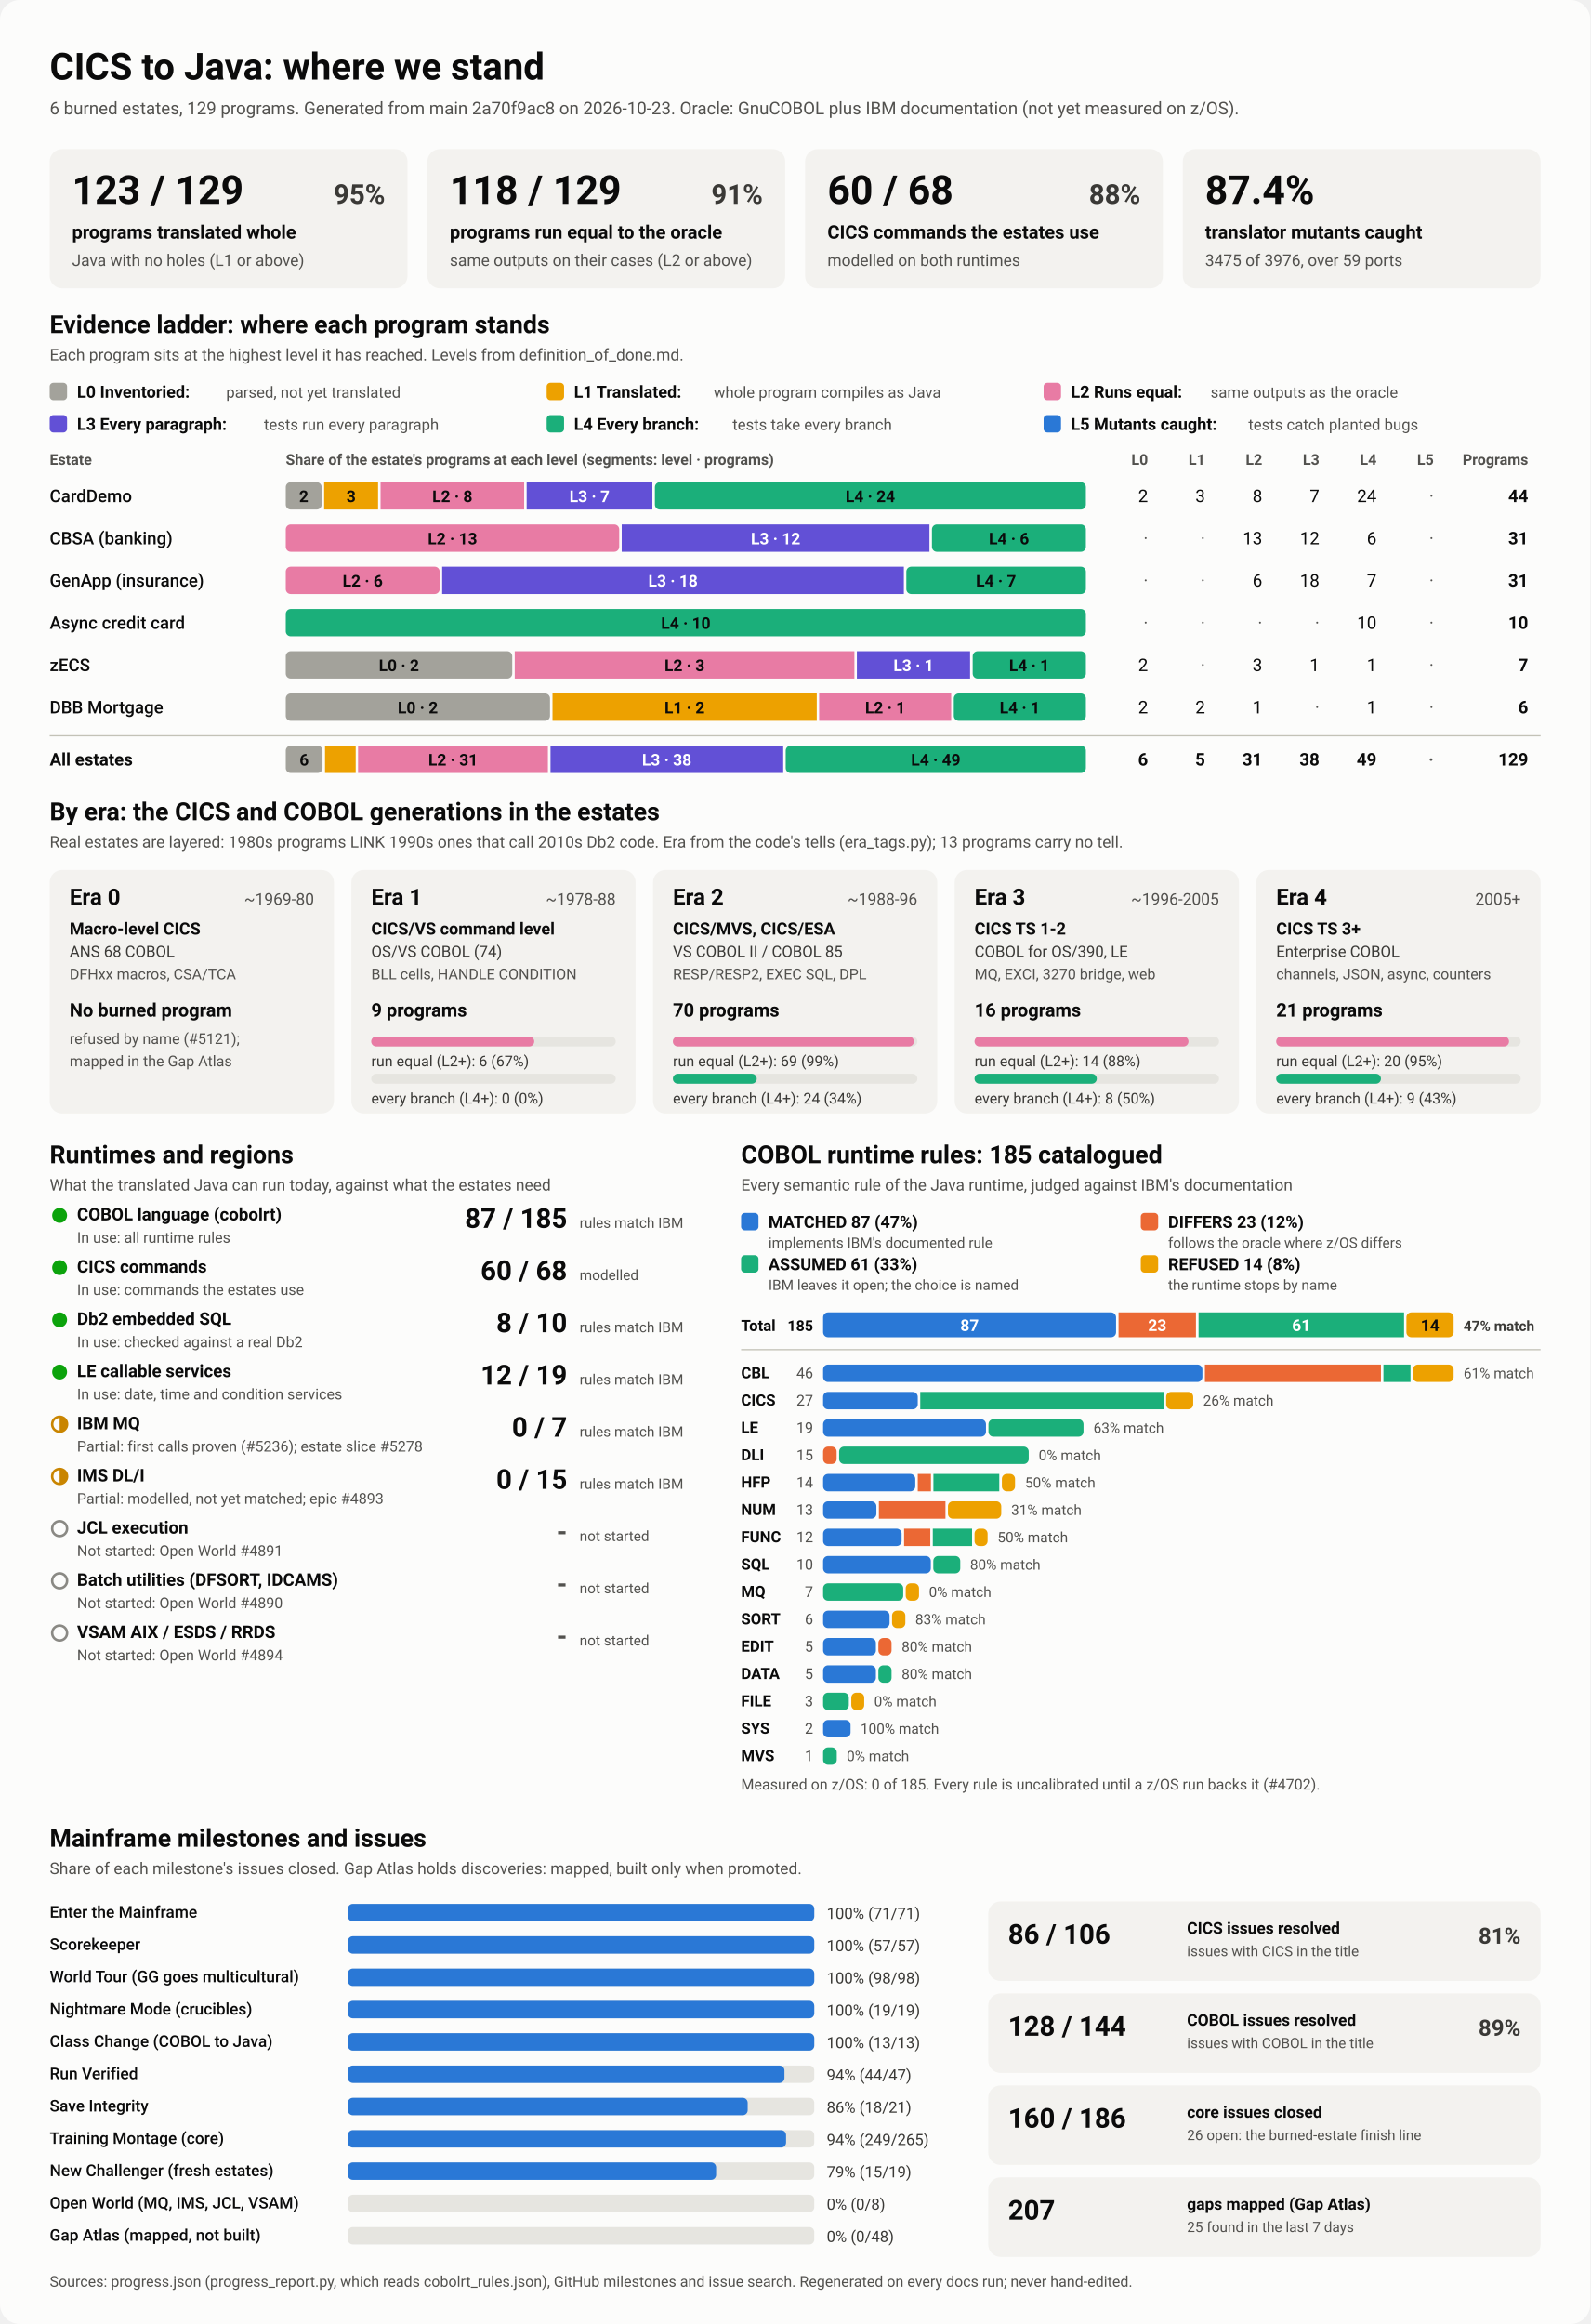
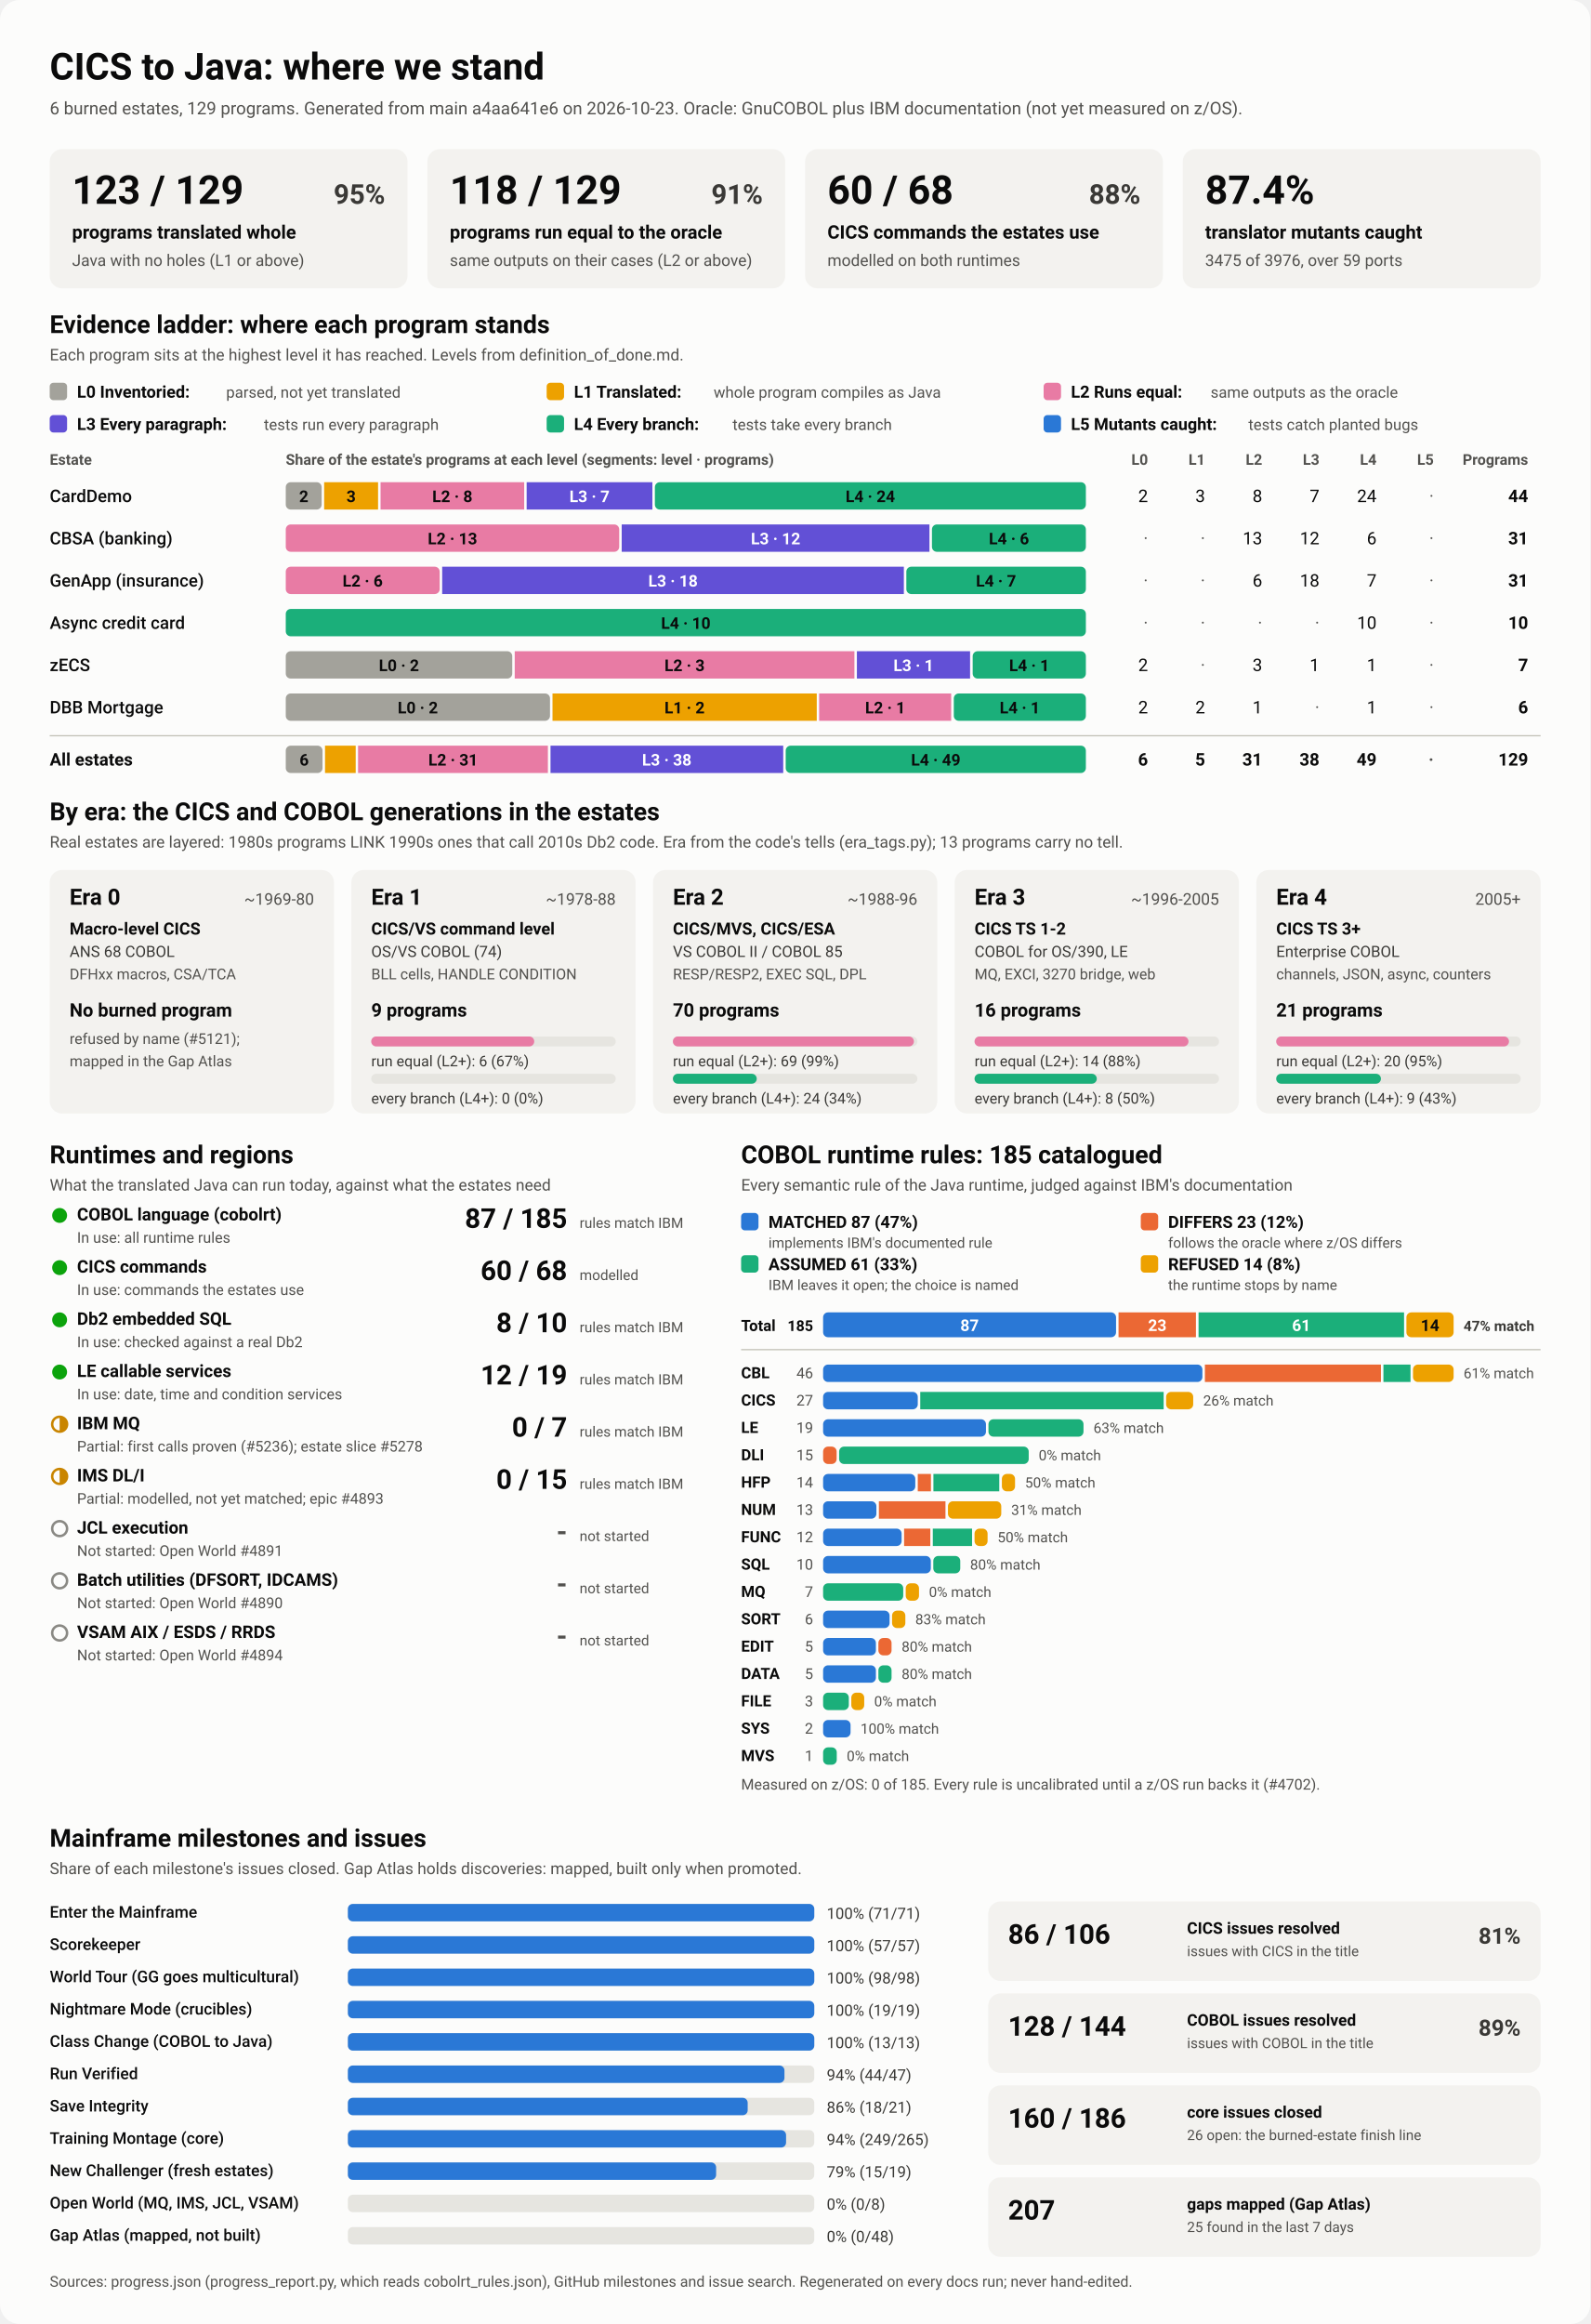
<svg xmlns="http://www.w3.org/2000/svg" viewBox="0 0 1280 1870" width="1280" height="1870" role="img" aria-labelledby="ttl">
  <style>
    svg { font-family: system-ui, -apple-system, 'Segoe UI', Roboto, Helvetica, Arial, sans-serif; }
    .bg { fill: #fcfcfb; }
    .card { fill: #f3f2ef; }
    .track { fill: #e6e5e0; }
    .rule { stroke: #c3c2b7; stroke-width: 1; }
    .t1 { fill: #0b0b0b; } .t2 { fill: #3a3936; } .t3 { fill: #52514e; }
    .on-dark { fill: #ffffff; } .on-light { fill: #0b0b0b; }
    .lv0 { fill: #a3a29b; } .lv1 { fill: #eda100; } .lv2 { fill: #e87ba4; } .lv3 { fill: #6250d6; } .lv4 { fill: #1baf7a; } .lv5 { fill: #2a78d6; } 
    .s0 { fill: #2a78d6; } .s1 { fill: #eb6834; } .s2 { fill: #1baf7a; } .s3 { fill: #eda100; } 
    .prog { fill: #2a78d6; }
    .st-good { fill: #0ca30c; } .st-warn { fill: none; stroke: #c98500; stroke-width: 2; }
    .st-warn-fill { fill: #c98500; } .st-none { fill: none; stroke: #8a8984; stroke-width: 2; }
    @media (prefers-color-scheme: dark) {
      .bg { fill: #1a1a19; } .card { fill: #242422; } .track { fill: #383835; } .rule { stroke: #52514e; }
      .t1 { fill: #f0efec; } .t2 { fill: #dddcd6; } .t3 { fill: #c3c2b7; }
      .on-light { fill: #0b0b0b; } .prog { fill: #3987e5; }
      .lv0 { fill: #6b6a64; } .lv1 { fill: #c98500; } .lv2 { fill: #d55181; } .lv3 { fill: #9085e9; } .lv4 { fill: #199e70; } .lv5 { fill: #3987e5; } 
      .s0 { fill: #3987e5; } .s1 { fill: #d95926; } .s2 { fill: #199e70; } .s3 { fill: #c98500; } 
    }
  </style>
  <rect class="bg" width="1280" height="1870" rx="16" />
  <text x="40.0" y="64.0" class="t1" font-size="30" font-weight="700" text-anchor="start">CICS to Java: where we stand</text>
-   <text x="40.0" y="92.0" class="t3" font-size="14" font-weight="400" text-anchor="start">6 burned estates, 129 programs. Generated from main 2a70f9ac8 on 2026-10-23. Oracle: GnuCOBOL plus IBM documentation (not yet measured on z/OS).</text>
+   <text x="40.0" y="92.0" class="t3" font-size="14" font-weight="400" text-anchor="start">6 burned estates, 129 programs. Generated from main a4aa641e6 on 2026-10-23. Oracle: GnuCOBOL plus IBM documentation (not yet measured on z/OS).</text>
  <rect x="40.0" y="120.0" width="288.0" height="112.0" rx="10" class="card" />
  <text x="58.0" y="164.0" class="t1" font-size="32" font-weight="700" text-anchor="start">123 / 129</text>
  <text x="310.0" y="164.0" class="t2" font-size="22" font-weight="600" text-anchor="end">95%</text>
  <text x="58.0" y="192.0" class="t1" font-size="15" font-weight="600" text-anchor="start">programs translated whole</text>
  <text x="58.0" y="214.0" class="t3" font-size="13" font-weight="400" text-anchor="start">Java with no holes (L1 or above)</text>
  <rect x="344.0" y="120.0" width="288.0" height="112.0" rx="10" class="card" />
  <text x="362.0" y="164.0" class="t1" font-size="32" font-weight="700" text-anchor="start">118 / 129</text>
  <text x="614.0" y="164.0" class="t2" font-size="22" font-weight="600" text-anchor="end">91%</text>
  <text x="362.0" y="192.0" class="t1" font-size="15" font-weight="600" text-anchor="start">programs run equal to the oracle</text>
  <text x="362.0" y="214.0" class="t3" font-size="13" font-weight="400" text-anchor="start">same outputs on their cases (L2 or above)</text>
  <rect x="648.0" y="120.0" width="288.0" height="112.0" rx="10" class="card" />
  <text x="666.0" y="164.0" class="t1" font-size="32" font-weight="700" text-anchor="start">60 / 68</text>
  <text x="918.0" y="164.0" class="t2" font-size="22" font-weight="600" text-anchor="end">88%</text>
  <text x="666.0" y="192.0" class="t1" font-size="15" font-weight="600" text-anchor="start">CICS commands the estates use</text>
  <text x="666.0" y="214.0" class="t3" font-size="13" font-weight="400" text-anchor="start">modelled on both runtimes</text>
  <rect x="952.0" y="120.0" width="288.0" height="112.0" rx="10" class="card" />
  <text x="970.0" y="164.0" class="t1" font-size="32" font-weight="700" text-anchor="start">87.4%</text>
  <text x="970.0" y="192.0" class="t1" font-size="15" font-weight="600" text-anchor="start">translator mutants caught</text>
  <text x="970.0" y="214.0" class="t3" font-size="13" font-weight="400" text-anchor="start">3475 of 3976, over 59 ports</text>
  <text x="40.0" y="268.0" class="t1" font-size="20" font-weight="700" text-anchor="start">Evidence ladder: where each program stands</text>
  <text x="40.0" y="290.0" class="t3" font-size="13" font-weight="400" text-anchor="start">Each program sits at the highest level it has reached. Levels from definition_of_done.md.</text>
  <rect x="40.0" y="308.0" width="14.0" height="14.0" rx="3" class="lv0" />
  <text x="62.0" y="320.0" class="t1" font-size="13.5" font-weight="600" text-anchor="start">L0 Inventoried:</text>
  <text x="182.0" y="320.0" class="t3" font-size="12.5" font-weight="400" text-anchor="start">parsed, not yet translated</text>
  <rect x="440.0" y="308.0" width="14.0" height="14.0" rx="3" class="lv1" />
  <text x="462.0" y="320.0" class="t1" font-size="13.5" font-weight="600" text-anchor="start">L1 Translated:</text>
  <text x="574.4" y="320.0" class="t3" font-size="12.5" font-weight="400" text-anchor="start">whole program compiles as Java</text>
  <rect x="840.0" y="308.0" width="14.0" height="14.0" rx="3" class="lv2" />
  <text x="862.0" y="320.0" class="t1" font-size="13.5" font-weight="600" text-anchor="start">L2 Runs equal:</text>
  <text x="974.4" y="320.0" class="t3" font-size="12.5" font-weight="400" text-anchor="start">same outputs as the oracle</text>
  <rect x="40.0" y="334.0" width="14.0" height="14.0" rx="3" class="lv3" />
  <text x="62.0" y="346.0" class="t1" font-size="13.5" font-weight="600" text-anchor="start">L3 Every paragraph:</text>
  <text x="212.4" y="346.0" class="t3" font-size="12.5" font-weight="400" text-anchor="start">tests run every paragraph</text>
  <rect x="440.0" y="334.0" width="14.0" height="14.0" rx="3" class="lv4" />
  <text x="462.0" y="346.0" class="t1" font-size="13.5" font-weight="600" text-anchor="start">L4 Every branch:</text>
  <text x="589.6" y="346.0" class="t3" font-size="12.5" font-weight="400" text-anchor="start">tests take every branch</text>
  <rect x="840.0" y="334.0" width="14.0" height="14.0" rx="3" class="lv5" />
  <text x="862.0" y="346.0" class="t1" font-size="13.5" font-weight="600" text-anchor="start">L5 Mutants caught:</text>
  <text x="1004.8" y="346.0" class="t3" font-size="12.5" font-weight="400" text-anchor="start">tests catch planted bugs</text>
  <text x="40.0" y="374.0" class="t3" font-size="12" font-weight="600" text-anchor="start">Estate</text>
  <text x="230.0" y="374.0" class="t3" font-size="12" font-weight="600" text-anchor="start">Share of the estate's programs at each level (segments: level · programs)</text>
  <text x="924.0" y="374.0" class="t3" font-size="12" font-weight="600" text-anchor="end">L0</text>
  <text x="970.0" y="374.0" class="t3" font-size="12" font-weight="600" text-anchor="end">L1</text>
  <text x="1016.0" y="374.0" class="t3" font-size="12" font-weight="600" text-anchor="end">L2</text>
  <text x="1062.0" y="374.0" class="t3" font-size="12" font-weight="600" text-anchor="end">L3</text>
  <text x="1108.0" y="374.0" class="t3" font-size="12" font-weight="600" text-anchor="end">L4</text>
  <text x="1154.0" y="374.0" class="t3" font-size="12" font-weight="600" text-anchor="end">L5</text>
  <text x="1230.0" y="374.0" class="t3" font-size="12" font-weight="600" text-anchor="end">Programs</text>
  <text x="40.0" y="404.0" class="t1" font-size="14" font-weight="500" text-anchor="start">CardDemo</text>
  <rect x="230.0" y="388.0" width="28.9" height="22.0" rx="4" class="lv0" />
  <text x="244.5" y="404.0" class="on-light" font-size="13" font-weight="600" text-anchor="middle">2</text>
  <rect x="260.9" y="388.0" width="43.4" height="22.0" rx="0" class="lv1" />
  <text x="282.6" y="404.0" class="on-light" font-size="13" font-weight="600" text-anchor="middle">3</text>
  <rect x="306.3" y="388.0" width="115.6" height="22.0" rx="0" class="lv2" />
  <text x="364.1" y="404.0" class="on-light" font-size="13" font-weight="600" text-anchor="middle">L2 · 8</text>
  <rect x="423.9" y="388.0" width="101.2" height="22.0" rx="0" class="lv3" />
  <text x="474.5" y="404.0" class="on-dark" font-size="13" font-weight="600" text-anchor="middle">L3 · 7</text>
  <rect x="527.1" y="388.0" width="346.9" height="22.0" rx="4" class="lv4" />
  <text x="700.5" y="404.0" class="on-light" font-size="13" font-weight="600" text-anchor="middle">L4 · 24</text>
  <text x="924.0" y="404.0" class="t1" font-size="14" font-weight="400" text-anchor="end">2</text>
  <text x="970.0" y="404.0" class="t1" font-size="14" font-weight="400" text-anchor="end">3</text>
  <text x="1016.0" y="404.0" class="t1" font-size="14" font-weight="400" text-anchor="end">8</text>
  <text x="1062.0" y="404.0" class="t1" font-size="14" font-weight="400" text-anchor="end">7</text>
  <text x="1108.0" y="404.0" class="t1" font-size="14" font-weight="400" text-anchor="end">24</text>
  <text x="1154.0" y="404.0" class="t3" font-size="14" font-weight="400" text-anchor="end">·</text>
  <text x="1230.0" y="404.0" class="t1" font-size="14" font-weight="700" text-anchor="end">44</text>
  <text x="40.0" y="438.0" class="t1" font-size="14" font-weight="500" text-anchor="start">CBSA (banking)</text>
  <rect x="230.0" y="422.0" width="268.4" height="22.0" rx="4" class="lv2" />
  <text x="364.2" y="438.0" class="on-light" font-size="13" font-weight="600" text-anchor="middle">L2 · 13</text>
  <rect x="500.4" y="422.0" width="247.7" height="22.0" rx="0" class="lv3" />
  <text x="624.3" y="438.0" class="on-dark" font-size="13" font-weight="600" text-anchor="middle">L3 · 12</text>
  <rect x="750.1" y="422.0" width="123.9" height="22.0" rx="4" class="lv4" />
  <text x="812.1" y="438.0" class="on-light" font-size="13" font-weight="600" text-anchor="middle">L4 · 6</text>
  <text x="924.0" y="438.0" class="t3" font-size="14" font-weight="400" text-anchor="end">·</text>
  <text x="970.0" y="438.0" class="t3" font-size="14" font-weight="400" text-anchor="end">·</text>
  <text x="1016.0" y="438.0" class="t1" font-size="14" font-weight="400" text-anchor="end">13</text>
  <text x="1062.0" y="438.0" class="t1" font-size="14" font-weight="400" text-anchor="end">12</text>
  <text x="1108.0" y="438.0" class="t1" font-size="14" font-weight="400" text-anchor="end">6</text>
  <text x="1154.0" y="438.0" class="t3" font-size="14" font-weight="400" text-anchor="end">·</text>
  <text x="1230.0" y="438.0" class="t1" font-size="14" font-weight="700" text-anchor="end">31</text>
  <text x="40.0" y="472.0" class="t1" font-size="14" font-weight="500" text-anchor="start">GenApp (insurance)</text>
  <rect x="230.0" y="456.0" width="123.9" height="22.0" rx="4" class="lv2" />
  <text x="291.9" y="472.0" class="on-light" font-size="13" font-weight="600" text-anchor="middle">L2 · 6</text>
  <rect x="355.9" y="456.0" width="371.6" height="22.0" rx="0" class="lv3" />
  <text x="541.7" y="472.0" class="on-dark" font-size="13" font-weight="600" text-anchor="middle">L3 · 18</text>
  <rect x="729.5" y="456.0" width="144.5" height="22.0" rx="4" class="lv4" />
  <text x="801.7" y="472.0" class="on-light" font-size="13" font-weight="600" text-anchor="middle">L4 · 7</text>
  <text x="924.0" y="472.0" class="t3" font-size="14" font-weight="400" text-anchor="end">·</text>
  <text x="970.0" y="472.0" class="t3" font-size="14" font-weight="400" text-anchor="end">·</text>
  <text x="1016.0" y="472.0" class="t1" font-size="14" font-weight="400" text-anchor="end">6</text>
  <text x="1062.0" y="472.0" class="t1" font-size="14" font-weight="400" text-anchor="end">18</text>
  <text x="1108.0" y="472.0" class="t1" font-size="14" font-weight="400" text-anchor="end">7</text>
  <text x="1154.0" y="472.0" class="t3" font-size="14" font-weight="400" text-anchor="end">·</text>
  <text x="1230.0" y="472.0" class="t1" font-size="14" font-weight="700" text-anchor="end">31</text>
  <text x="40.0" y="506.0" class="t1" font-size="14" font-weight="500" text-anchor="start">Async credit card</text>
  <rect x="230.0" y="490.0" width="644.0" height="22.0" rx="4" class="lv4" />
  <text x="552.0" y="506.0" class="on-light" font-size="13" font-weight="600" text-anchor="middle">L4 · 10</text>
  <text x="924.0" y="506.0" class="t3" font-size="14" font-weight="400" text-anchor="end">·</text>
  <text x="970.0" y="506.0" class="t3" font-size="14" font-weight="400" text-anchor="end">·</text>
  <text x="1016.0" y="506.0" class="t3" font-size="14" font-weight="400" text-anchor="end">·</text>
  <text x="1062.0" y="506.0" class="t3" font-size="14" font-weight="400" text-anchor="end">·</text>
  <text x="1108.0" y="506.0" class="t1" font-size="14" font-weight="400" text-anchor="end">10</text>
  <text x="1154.0" y="506.0" class="t3" font-size="14" font-weight="400" text-anchor="end">·</text>
  <text x="1230.0" y="506.0" class="t1" font-size="14" font-weight="700" text-anchor="end">10</text>
  <text x="40.0" y="540.0" class="t1" font-size="14" font-weight="500" text-anchor="start">zECS</text>
  <rect x="230.0" y="524.0" width="182.3" height="22.0" rx="4" class="lv0" />
  <text x="321.1" y="540.0" class="on-light" font-size="13" font-weight="600" text-anchor="middle">L0 · 2</text>
  <rect x="414.3" y="524.0" width="273.4" height="22.0" rx="0" class="lv2" />
  <text x="551.0" y="540.0" class="on-light" font-size="13" font-weight="600" text-anchor="middle">L2 · 3</text>
  <rect x="689.7" y="524.0" width="91.1" height="22.0" rx="0" class="lv3" />
  <text x="735.3" y="540.0" class="on-dark" font-size="13" font-weight="600" text-anchor="middle">L3 · 1</text>
  <rect x="782.9" y="524.0" width="91.1" height="22.0" rx="4" class="lv4" />
  <text x="828.4" y="540.0" class="on-light" font-size="13" font-weight="600" text-anchor="middle">L4 · 1</text>
  <text x="924.0" y="540.0" class="t1" font-size="14" font-weight="400" text-anchor="end">2</text>
  <text x="970.0" y="540.0" class="t3" font-size="14" font-weight="400" text-anchor="end">·</text>
  <text x="1016.0" y="540.0" class="t1" font-size="14" font-weight="400" text-anchor="end">3</text>
  <text x="1062.0" y="540.0" class="t1" font-size="14" font-weight="400" text-anchor="end">1</text>
  <text x="1108.0" y="540.0" class="t1" font-size="14" font-weight="400" text-anchor="end">1</text>
  <text x="1154.0" y="540.0" class="t3" font-size="14" font-weight="400" text-anchor="end">·</text>
  <text x="1230.0" y="540.0" class="t1" font-size="14" font-weight="700" text-anchor="end">7</text>
  <text x="40.0" y="574.0" class="t1" font-size="14" font-weight="500" text-anchor="start">DBB Mortgage</text>
  <rect x="230.0" y="558.0" width="212.7" height="22.0" rx="4" class="lv0" />
  <text x="336.3" y="574.0" class="on-light" font-size="13" font-weight="600" text-anchor="middle">L0 · 2</text>
  <rect x="444.7" y="558.0" width="212.7" height="22.0" rx="0" class="lv1" />
  <text x="551.0" y="574.0" class="on-light" font-size="13" font-weight="600" text-anchor="middle">L1 · 2</text>
  <rect x="659.3" y="558.0" width="106.3" height="22.0" rx="0" class="lv2" />
  <text x="712.5" y="574.0" class="on-light" font-size="13" font-weight="600" text-anchor="middle">L2 · 1</text>
  <rect x="767.7" y="558.0" width="106.3" height="22.0" rx="4" class="lv4" />
  <text x="820.8" y="574.0" class="on-light" font-size="13" font-weight="600" text-anchor="middle">L4 · 1</text>
  <text x="924.0" y="574.0" class="t1" font-size="14" font-weight="400" text-anchor="end">2</text>
  <text x="970.0" y="574.0" class="t1" font-size="14" font-weight="400" text-anchor="end">2</text>
  <text x="1016.0" y="574.0" class="t1" font-size="14" font-weight="400" text-anchor="end">1</text>
  <text x="1062.0" y="574.0" class="t3" font-size="14" font-weight="400" text-anchor="end">·</text>
  <text x="1108.0" y="574.0" class="t1" font-size="14" font-weight="400" text-anchor="end">1</text>
  <text x="1154.0" y="574.0" class="t3" font-size="14" font-weight="400" text-anchor="end">·</text>
  <text x="1230.0" y="574.0" class="t1" font-size="14" font-weight="700" text-anchor="end">6</text>
  <line x1="40" x2="1240" y1="592" y2="592" class="rule" />
  <text x="40.0" y="616.0" class="t1" font-size="14" font-weight="700" text-anchor="start">All estates</text>
  <rect x="230.0" y="600.0" width="29.6" height="22.0" rx="4" class="lv0" />
  <text x="244.8" y="616.0" class="on-light" font-size="13" font-weight="600" text-anchor="middle">6</text>
  <rect x="261.6" y="600.0" width="24.7" height="22.0" rx="0" class="lv1" />
  <rect x="288.2" y="600.0" width="152.8" height="22.0" rx="0" class="lv2" />
  <text x="364.7" y="616.0" class="on-light" font-size="13" font-weight="600" text-anchor="middle">L2 · 31</text>
  <rect x="443.1" y="600.0" width="187.3" height="22.0" rx="0" class="lv3" />
  <text x="536.7" y="616.0" class="on-dark" font-size="13" font-weight="600" text-anchor="middle">L3 · 38</text>
  <rect x="632.4" y="600.0" width="241.6" height="22.0" rx="4" class="lv4" />
  <text x="753.2" y="616.0" class="on-light" font-size="13" font-weight="600" text-anchor="middle">L4 · 49</text>
  <text x="924.0" y="616.0" class="t1" font-size="14" font-weight="700" text-anchor="end">6</text>
  <text x="970.0" y="616.0" class="t1" font-size="14" font-weight="700" text-anchor="end">5</text>
  <text x="1016.0" y="616.0" class="t1" font-size="14" font-weight="700" text-anchor="end">31</text>
  <text x="1062.0" y="616.0" class="t1" font-size="14" font-weight="700" text-anchor="end">38</text>
  <text x="1108.0" y="616.0" class="t1" font-size="14" font-weight="700" text-anchor="end">49</text>
  <text x="1154.0" y="616.0" class="t3" font-size="14" font-weight="700" text-anchor="end">·</text>
  <text x="1230.0" y="616.0" class="t1" font-size="14" font-weight="700" text-anchor="end">129</text>
  <text x="40.0" y="660.0" class="t1" font-size="20" font-weight="700" text-anchor="start">By era: the CICS and COBOL generations in the estates</text>
  <text x="40.0" y="682.0" class="t3" font-size="13" font-weight="400" text-anchor="start">Real estates are layered: 1980s programs LINK 1990s ones that call 2010s Db2 code. Era from the code's tells (era_tags.py); 13 programs carry no tell.</text>
  <rect x="40.0" y="700.0" width="228.8" height="196.0" rx="10" class="card" />
  <text x="56.0" y="728.0" class="t1" font-size="18" font-weight="700" text-anchor="start">Era 0</text>
  <text x="252.8" y="728.0" class="t3" font-size="13" font-weight="400" text-anchor="end">~1969-80</text>
  <text x="56.0" y="752.0" class="t1" font-size="13.5" font-weight="600" text-anchor="start">Macro-level CICS</text>
  <text x="56.0" y="770.0" class="t2" font-size="12.5" font-weight="400" text-anchor="start">ANS 68 COBOL</text>
  <text x="56.0" y="788.0" class="t3" font-size="12" font-weight="400" text-anchor="start">DFHxx macros, CSA/TCA</text>
  <text x="56.0" y="818.0" class="t1" font-size="15" font-weight="700" text-anchor="start">No burned program</text>
  <text x="56.0" y="840.0" class="t3" font-size="12" font-weight="400" text-anchor="start">refused by name (#5121);</text>
  <text x="56.0" y="858.0" class="t3" font-size="12" font-weight="400" text-anchor="start">mapped in the Gap Atlas</text>
  <rect x="282.8" y="700.0" width="228.8" height="196.0" rx="10" class="card" />
  <text x="298.8" y="728.0" class="t1" font-size="18" font-weight="700" text-anchor="start">Era 1</text>
  <text x="495.6" y="728.0" class="t3" font-size="13" font-weight="400" text-anchor="end">~1978-88</text>
  <text x="298.8" y="752.0" class="t1" font-size="13.5" font-weight="600" text-anchor="start">CICS/VS command level</text>
  <text x="298.8" y="770.0" class="t2" font-size="12.5" font-weight="400" text-anchor="start">OS/VS COBOL (74)</text>
  <text x="298.8" y="788.0" class="t3" font-size="12" font-weight="400" text-anchor="start">BLL cells, HANDLE CONDITION</text>
  <text x="298.8" y="818.0" class="t1" font-size="15" font-weight="700" text-anchor="start">9 programs</text>
  <rect x="298.8" y="834.0" width="196.8" height="8.0" rx="4" class="track" />
  <rect x="298.8" y="834.0" width="131.2" height="8.0" rx="4" class="lv2" />
  <text x="298.8" y="858.0" class="t2" font-size="12" font-weight="400" text-anchor="start">run equal (L2+): 6 (67%)</text>
  <rect x="298.8" y="864.0" width="196.8" height="8.0" rx="4" class="track" />
  <text x="298.8" y="888.0" class="t2" font-size="12" font-weight="400" text-anchor="start">every branch (L4+): 0 (0%)</text>
  <rect x="525.6" y="700.0" width="228.8" height="196.0" rx="10" class="card" />
  <text x="541.6" y="728.0" class="t1" font-size="18" font-weight="700" text-anchor="start">Era 2</text>
  <text x="738.4" y="728.0" class="t3" font-size="13" font-weight="400" text-anchor="end">~1988-96</text>
  <text x="541.6" y="752.0" class="t1" font-size="13.5" font-weight="600" text-anchor="start">CICS/MVS, CICS/ESA</text>
  <text x="541.6" y="770.0" class="t2" font-size="12.5" font-weight="400" text-anchor="start">VS COBOL II / COBOL 85</text>
  <text x="541.6" y="788.0" class="t3" font-size="12" font-weight="400" text-anchor="start">RESP/RESP2, EXEC SQL, DPL</text>
  <text x="541.6" y="818.0" class="t1" font-size="15" font-weight="700" text-anchor="start">70 programs</text>
  <rect x="541.6" y="834.0" width="196.8" height="8.0" rx="4" class="track" />
  <rect x="541.6" y="834.0" width="194.0" height="8.0" rx="4" class="lv2" />
  <text x="541.6" y="858.0" class="t2" font-size="12" font-weight="400" text-anchor="start">run equal (L2+): 69 (99%)</text>
  <rect x="541.6" y="864.0" width="196.8" height="8.0" rx="4" class="track" />
  <rect x="541.6" y="864.0" width="67.5" height="8.0" rx="4" class="lv4" />
  <text x="541.6" y="888.0" class="t2" font-size="12" font-weight="400" text-anchor="start">every branch (L4+): 24 (34%)</text>
  <rect x="768.4" y="700.0" width="228.8" height="196.0" rx="10" class="card" />
  <text x="784.4" y="728.0" class="t1" font-size="18" font-weight="700" text-anchor="start">Era 3</text>
  <text x="981.2" y="728.0" class="t3" font-size="13" font-weight="400" text-anchor="end">~1996-2005</text>
  <text x="784.4" y="752.0" class="t1" font-size="13.5" font-weight="600" text-anchor="start">CICS TS 1-2</text>
  <text x="784.4" y="770.0" class="t2" font-size="12.5" font-weight="400" text-anchor="start">COBOL for OS/390, LE</text>
  <text x="784.4" y="788.0" class="t3" font-size="12" font-weight="400" text-anchor="start">MQ, EXCI, 3270 bridge, web</text>
  <text x="784.4" y="818.0" class="t1" font-size="15" font-weight="700" text-anchor="start">16 programs</text>
  <rect x="784.4" y="834.0" width="196.8" height="8.0" rx="4" class="track" />
  <rect x="784.4" y="834.0" width="172.2" height="8.0" rx="4" class="lv2" />
  <text x="784.4" y="858.0" class="t2" font-size="12" font-weight="400" text-anchor="start">run equal (L2+): 14 (88%)</text>
  <rect x="784.4" y="864.0" width="196.8" height="8.0" rx="4" class="track" />
  <rect x="784.4" y="864.0" width="98.4" height="8.0" rx="4" class="lv4" />
  <text x="784.4" y="888.0" class="t2" font-size="12" font-weight="400" text-anchor="start">every branch (L4+): 8 (50%)</text>
  <rect x="1011.2" y="700.0" width="228.8" height="196.0" rx="10" class="card" />
  <text x="1027.2" y="728.0" class="t1" font-size="18" font-weight="700" text-anchor="start">Era 4</text>
  <text x="1224.0" y="728.0" class="t3" font-size="13" font-weight="400" text-anchor="end">2005+</text>
  <text x="1027.2" y="752.0" class="t1" font-size="13.5" font-weight="600" text-anchor="start">CICS TS 3+</text>
  <text x="1027.2" y="770.0" class="t2" font-size="12.5" font-weight="400" text-anchor="start">Enterprise COBOL</text>
  <text x="1027.2" y="788.0" class="t3" font-size="12" font-weight="400" text-anchor="start">channels, JSON, async, counters</text>
  <text x="1027.2" y="818.0" class="t1" font-size="15" font-weight="700" text-anchor="start">21 programs</text>
  <rect x="1027.2" y="834.0" width="196.8" height="8.0" rx="4" class="track" />
  <rect x="1027.2" y="834.0" width="187.4" height="8.0" rx="4" class="lv2" />
  <text x="1027.2" y="858.0" class="t2" font-size="12" font-weight="400" text-anchor="start">run equal (L2+): 20 (95%)</text>
  <rect x="1027.2" y="864.0" width="196.8" height="8.0" rx="4" class="track" />
  <rect x="1027.2" y="864.0" width="84.3" height="8.0" rx="4" class="lv4" />
  <text x="1027.2" y="888.0" class="t2" font-size="12" font-weight="400" text-anchor="start">every branch (L4+): 9 (43%)</text>
  <text x="40.0" y="936.0" class="t1" font-size="20" font-weight="700" text-anchor="start">Runtimes and regions</text>
  <text x="40.0" y="958.0" class="t3" font-size="13" font-weight="400" text-anchor="start">What the translated Java can run today, against what the estates need</text>
  <circle cx="48" cy="978" r="6" class="st-good" />
  <text x="62.0" y="982.0" class="t1" font-size="14" font-weight="600" text-anchor="start">COBOL language (cobolrt)</text>
  <text x="62.0" y="1000.0" class="t3" font-size="12" font-weight="400" text-anchor="start">In use: all runtime rules</text>
  <text x="456.5" y="988.0" class="t1" font-size="22" font-weight="700" text-anchor="end">87 / 185</text>
  <text x="466.5" y="988.0" class="t3" font-size="11.5" font-weight="400" text-anchor="start">rules match IBM</text>
  <circle cx="48" cy="1020" r="6" class="st-good" />
  <text x="62.0" y="1024.0" class="t1" font-size="14" font-weight="600" text-anchor="start">CICS commands</text>
  <text x="62.0" y="1042.0" class="t3" font-size="12" font-weight="400" text-anchor="start">In use: commands the estates use</text>
  <text x="456.5" y="1030.0" class="t1" font-size="22" font-weight="700" text-anchor="end">60 / 68</text>
  <text x="466.5" y="1030.0" class="t3" font-size="11.5" font-weight="400" text-anchor="start">modelled</text>
  <circle cx="48" cy="1062" r="6" class="st-good" />
  <text x="62.0" y="1066.0" class="t1" font-size="14" font-weight="600" text-anchor="start">Db2 embedded SQL</text>
  <text x="62.0" y="1084.0" class="t3" font-size="12" font-weight="400" text-anchor="start">In use: checked against a real Db2</text>
  <text x="456.5" y="1072.0" class="t1" font-size="22" font-weight="700" text-anchor="end">8 / 10</text>
  <text x="466.5" y="1072.0" class="t3" font-size="11.5" font-weight="400" text-anchor="start">rules match IBM</text>
  <circle cx="48" cy="1104" r="6" class="st-good" />
  <text x="62.0" y="1108.0" class="t1" font-size="14" font-weight="600" text-anchor="start">LE callable services</text>
  <text x="62.0" y="1126.0" class="t3" font-size="12" font-weight="400" text-anchor="start">In use: date, time and condition services</text>
  <text x="456.5" y="1114.0" class="t1" font-size="22" font-weight="700" text-anchor="end">12 / 19</text>
  <text x="466.5" y="1114.0" class="t3" font-size="11.5" font-weight="400" text-anchor="start">rules match IBM</text>
  <circle cx="48" cy="1146" r="6" class="st-warn" />
  <path d="M 48 1140 A 6 6 0 0 1 48 1152 Z" class="st-warn-fill" />
  <text x="62.0" y="1150.0" class="t1" font-size="14" font-weight="600" text-anchor="start">IBM MQ</text>
  <text x="62.0" y="1168.0" class="t3" font-size="12" font-weight="400" text-anchor="start">Partial: first calls proven (#5236); estate slice #5278</text>
  <text x="456.5" y="1156.0" class="t1" font-size="22" font-weight="700" text-anchor="end">0 / 7</text>
  <text x="466.5" y="1156.0" class="t3" font-size="11.5" font-weight="400" text-anchor="start">rules match IBM</text>
  <circle cx="48" cy="1188" r="6" class="st-warn" />
  <path d="M 48 1182 A 6 6 0 0 1 48 1194 Z" class="st-warn-fill" />
  <text x="62.0" y="1192.0" class="t1" font-size="14" font-weight="600" text-anchor="start">IMS DL/I</text>
  <text x="62.0" y="1210.0" class="t3" font-size="12" font-weight="400" text-anchor="start">Partial: modelled, not yet matched; epic #4893</text>
  <text x="456.5" y="1198.0" class="t1" font-size="22" font-weight="700" text-anchor="end">0 / 15</text>
  <text x="466.5" y="1198.0" class="t3" font-size="11.5" font-weight="400" text-anchor="start">rules match IBM</text>
  <circle cx="48" cy="1230" r="6" class="st-none" />
  <text x="62.0" y="1234.0" class="t1" font-size="14" font-weight="600" text-anchor="start">JCL execution</text>
  <text x="62.0" y="1252.0" class="t3" font-size="12" font-weight="400" text-anchor="start">Not started: Open World #4891</text>
  <text x="456.5" y="1240.0" class="t3" font-size="22" font-weight="700" text-anchor="end">-</text>
  <text x="466.5" y="1240.0" class="t3" font-size="11.5" font-weight="400" text-anchor="start">not started</text>
  <circle cx="48" cy="1272" r="6" class="st-none" />
  <text x="62.0" y="1276.0" class="t1" font-size="14" font-weight="600" text-anchor="start">Batch utilities (DFSORT, IDCAMS)</text>
  <text x="62.0" y="1294.0" class="t3" font-size="12" font-weight="400" text-anchor="start">Not started: Open World #4890</text>
  <text x="456.5" y="1282.0" class="t3" font-size="22" font-weight="700" text-anchor="end">-</text>
  <text x="466.5" y="1282.0" class="t3" font-size="11.5" font-weight="400" text-anchor="start">not started</text>
  <circle cx="48" cy="1314" r="6" class="st-none" />
  <text x="62.0" y="1318.0" class="t1" font-size="14" font-weight="600" text-anchor="start">VSAM AIX / ESDS / RRDS</text>
  <text x="62.0" y="1336.0" class="t3" font-size="12" font-weight="400" text-anchor="start">Not started: Open World #4894</text>
  <text x="456.5" y="1324.0" class="t3" font-size="22" font-weight="700" text-anchor="end">-</text>
  <text x="466.5" y="1324.0" class="t3" font-size="11.5" font-weight="400" text-anchor="start">not started</text>
  <text x="596.5" y="936.0" class="t1" font-size="20" font-weight="700" text-anchor="start">COBOL runtime rules: 185 catalogued</text>
  <text x="596.5" y="958.0" class="t3" font-size="13" font-weight="400" text-anchor="start">Every semantic rule of the Java runtime, judged against IBM's documentation</text>
  <rect x="596.5" y="976.0" width="14.0" height="14.0" rx="3" class="s0" />
  <text x="618.5" y="988.0" class="t1" font-size="13.5" font-weight="600" text-anchor="start">MATCHED  87 (47%)</text>
  <text x="618.5" y="1004.0" class="t3" font-size="11.5" font-weight="400" text-anchor="start">implements IBM's documented rule</text>
  <rect x="918.2" y="976.0" width="14.0" height="14.0" rx="3" class="s1" />
  <text x="940.2" y="988.0" class="t1" font-size="13.5" font-weight="600" text-anchor="start">DIFFERS  23 (12%)</text>
  <text x="940.2" y="1004.0" class="t3" font-size="11.5" font-weight="400" text-anchor="start">follows the oracle where z/OS differs</text>
  <rect x="596.5" y="1010.0" width="14.0" height="14.0" rx="3" class="s2" />
  <text x="618.5" y="1022.0" class="t1" font-size="13.5" font-weight="600" text-anchor="start">ASSUMED  61 (33%)</text>
  <text x="618.5" y="1038.0" class="t3" font-size="11.5" font-weight="400" text-anchor="start">IBM leaves it open; the choice is named</text>
  <rect x="918.2" y="1010.0" width="14.0" height="14.0" rx="3" class="s3" />
  <text x="940.2" y="1022.0" class="t1" font-size="13.5" font-weight="600" text-anchor="start">REFUSED  14 (8%)</text>
  <text x="940.2" y="1038.0" class="t3" font-size="11.5" font-weight="400" text-anchor="start">the runtime stops by name</text>
  <text x="596.5" y="1071.0" class="t1" font-size="12.5" font-weight="700" text-anchor="start">Total</text>
  <text x="654.5" y="1071.0" class="t1" font-size="12" font-weight="700" text-anchor="end">185</text>
  <rect x="662.5" y="1056.0" width="235.8" height="20.0" rx="4" class="s0" />
  <text x="780.4" y="1071.0" class="on-dark" font-size="13" font-weight="600" text-anchor="middle">87</text>
  <rect x="900.3" y="1056.0" width="62.3" height="20.0" rx="0" class="s1" />
  <text x="931.5" y="1071.0" class="on-dark" font-size="13" font-weight="600" text-anchor="middle">23</text>
  <rect x="964.7" y="1056.0" width="165.4" height="20.0" rx="0" class="s2" />
  <text x="1047.4" y="1071.0" class="on-dark" font-size="13" font-weight="600" text-anchor="middle">61</text>
  <rect x="1132.0" y="1056.0" width="38.0" height="20.0" rx="4" class="s3" />
  <text x="1151.0" y="1071.0" class="on-light" font-size="13" font-weight="600" text-anchor="middle">14</text>
  <text x="1178.0" y="1071.0" class="t2" font-size="11.5" font-weight="600" text-anchor="start">47% match</text>
  <line x1="596.5" x2="1240.0" y1="1086" y2="1086" class="rule" />
  <text x="596.5" y="1109.0" class="t1" font-size="12.5" font-weight="600" text-anchor="start">CBL</text>
  <text x="654.5" y="1109.0" class="t3" font-size="12" font-weight="400" text-anchor="end">46</text>
  <rect x="662.5" y="1098.0" width="305.3" height="14.0" rx="4" class="s0" />
  <rect x="969.8" y="1098.0" width="141.7" height="14.0" rx="0" class="s1" />
  <rect x="1113.5" y="1098.0" width="21.8" height="14.0" rx="0" class="s2" />
  <rect x="1137.3" y="1098.0" width="32.7" height="14.0" rx="4" class="s3" />
  <text x="1178.0" y="1109.0" class="t3" font-size="11.5" font-weight="400" text-anchor="start">61% match</text>
  <text x="596.5" y="1131.0" class="t1" font-size="12.5" font-weight="600" text-anchor="start">CICS</text>
  <text x="654.5" y="1131.0" class="t3" font-size="12" font-weight="400" text-anchor="end">27</text>
  <rect x="662.5" y="1120.0" width="76.2" height="14.0" rx="4" class="s0" />
  <rect x="740.7" y="1120.0" width="195.9" height="14.0" rx="0" class="s2" />
  <rect x="938.6" y="1120.0" width="21.8" height="14.0" rx="4" class="s3" />
  <text x="968.4" y="1131.0" class="t3" font-size="11.5" font-weight="400" text-anchor="start">26% match</text>
  <text x="596.5" y="1153.0" class="t1" font-size="12.5" font-weight="600" text-anchor="start">LE</text>
  <text x="654.5" y="1153.0" class="t3" font-size="12" font-weight="400" text-anchor="end">19</text>
  <rect x="662.5" y="1142.0" width="131.1" height="14.0" rx="4" class="s0" />
  <rect x="795.6" y="1142.0" width="76.5" height="14.0" rx="4" class="s2" />
  <text x="880.1" y="1153.0" class="t3" font-size="11.5" font-weight="400" text-anchor="start">63% match</text>
  <text x="596.5" y="1175.0" class="t1" font-size="12.5" font-weight="600" text-anchor="start">DLI</text>
  <text x="654.5" y="1175.0" class="t3" font-size="12" font-weight="400" text-anchor="end">15</text>
  <rect x="662.5" y="1164.0" width="10.9" height="14.0" rx="4" class="s1" />
  <rect x="675.4" y="1164.0" width="152.6" height="14.0" rx="4" class="s2" />
  <text x="836.0" y="1175.0" class="t3" font-size="11.5" font-weight="400" text-anchor="start">0% match</text>
  <text x="596.5" y="1197.0" class="t1" font-size="12.5" font-weight="600" text-anchor="start">HFP</text>
  <text x="654.5" y="1197.0" class="t3" font-size="12" font-weight="400" text-anchor="end">14</text>
  <rect x="662.5" y="1186.0" width="74.2" height="14.0" rx="4" class="s0" />
  <rect x="738.7" y="1186.0" width="10.6" height="14.0" rx="0" class="s1" />
  <rect x="751.3" y="1186.0" width="53.0" height="14.0" rx="0" class="s2" />
  <rect x="806.4" y="1186.0" width="10.6" height="14.0" rx="4" class="s3" />
  <text x="825.0" y="1197.0" class="t3" font-size="11.5" font-weight="400" text-anchor="start">50% match</text>
  <text x="596.5" y="1219.0" class="t1" font-size="12.5" font-weight="600" text-anchor="start">NUM</text>
  <text x="654.5" y="1219.0" class="t3" font-size="12" font-weight="400" text-anchor="end">13</text>
  <rect x="662.5" y="1208.0" width="42.9" height="14.0" rx="4" class="s0" />
  <rect x="707.4" y="1208.0" width="53.6" height="14.0" rx="0" class="s1" />
  <rect x="763.0" y="1208.0" width="42.9" height="14.0" rx="4" class="s3" />
  <text x="813.9" y="1219.0" class="t3" font-size="11.5" font-weight="400" text-anchor="start">31% match</text>
  <text x="596.5" y="1241.0" class="t1" font-size="12.5" font-weight="600" text-anchor="start">FUNC</text>
  <text x="654.5" y="1241.0" class="t3" font-size="12" font-weight="400" text-anchor="end">12</text>
  <rect x="662.5" y="1230.0" width="63.2" height="14.0" rx="4" class="s0" />
  <rect x="727.7" y="1230.0" width="21.1" height="14.0" rx="0" class="s1" />
  <rect x="750.8" y="1230.0" width="31.6" height="14.0" rx="0" class="s2" />
  <rect x="784.4" y="1230.0" width="10.5" height="14.0" rx="4" class="s3" />
  <text x="802.9" y="1241.0" class="t3" font-size="11.5" font-weight="400" text-anchor="start">50% match</text>
  <text x="596.5" y="1263.0" class="t1" font-size="12.5" font-weight="600" text-anchor="start">SQL</text>
  <text x="654.5" y="1263.0" class="t3" font-size="12" font-weight="400" text-anchor="end">10</text>
  <rect x="662.5" y="1252.0" width="86.7" height="14.0" rx="4" class="s0" />
  <rect x="751.2" y="1252.0" width="21.7" height="14.0" rx="4" class="s2" />
  <text x="780.8" y="1263.0" class="t3" font-size="11.5" font-weight="400" text-anchor="start">80% match</text>
  <text x="596.5" y="1285.0" class="t1" font-size="12.5" font-weight="600" text-anchor="start">MQ</text>
  <text x="654.5" y="1285.0" class="t3" font-size="12" font-weight="400" text-anchor="end">7</text>
  <rect x="662.5" y="1274.0" width="64.5" height="14.0" rx="4" class="s2" />
  <rect x="729.0" y="1274.0" width="10.7" height="14.0" rx="4" class="s3" />
  <text x="747.7" y="1285.0" class="t3" font-size="11.5" font-weight="400" text-anchor="start">0% match</text>
  <text x="596.5" y="1307.0" class="t1" font-size="12.5" font-weight="600" text-anchor="start">SORT</text>
  <text x="654.5" y="1307.0" class="t3" font-size="12" font-weight="400" text-anchor="end">6</text>
  <rect x="662.5" y="1296.0" width="53.5" height="14.0" rx="4" class="s0" />
  <rect x="718.0" y="1296.0" width="10.7" height="14.0" rx="4" class="s3" />
  <text x="736.7" y="1307.0" class="t3" font-size="11.5" font-weight="400" text-anchor="start">83% match</text>
  <text x="596.5" y="1329.0" class="t1" font-size="12.5" font-weight="600" text-anchor="start">EDIT</text>
  <text x="654.5" y="1329.0" class="t3" font-size="12" font-weight="400" text-anchor="end">5</text>
  <rect x="662.5" y="1318.0" width="42.5" height="14.0" rx="4" class="s0" />
  <rect x="707.0" y="1318.0" width="10.6" height="14.0" rx="4" class="s1" />
  <text x="725.7" y="1329.0" class="t3" font-size="11.5" font-weight="400" text-anchor="start">80% match</text>
  <text x="596.5" y="1351.0" class="t1" font-size="12.5" font-weight="600" text-anchor="start">DATA</text>
  <text x="654.5" y="1351.0" class="t3" font-size="12" font-weight="400" text-anchor="end">5</text>
  <rect x="662.5" y="1340.0" width="42.5" height="14.0" rx="4" class="s0" />
  <rect x="707.0" y="1340.0" width="10.6" height="14.0" rx="4" class="s2" />
  <text x="725.7" y="1351.0" class="t3" font-size="11.5" font-weight="400" text-anchor="start">80% match</text>
  <text x="596.5" y="1373.0" class="t1" font-size="12.5" font-weight="600" text-anchor="start">FILE</text>
  <text x="654.5" y="1373.0" class="t3" font-size="12" font-weight="400" text-anchor="end">3</text>
  <rect x="662.5" y="1362.0" width="20.7" height="14.0" rx="4" class="s2" />
  <rect x="685.2" y="1362.0" width="10.4" height="14.0" rx="4" class="s3" />
  <text x="703.6" y="1373.0" class="t3" font-size="11.5" font-weight="400" text-anchor="start">0% match</text>
  <text x="596.5" y="1395.0" class="t1" font-size="12.5" font-weight="600" text-anchor="start">SYS</text>
  <text x="654.5" y="1395.0" class="t3" font-size="12" font-weight="400" text-anchor="end">2</text>
  <rect x="662.5" y="1384.0" width="22.1" height="14.0" rx="4" class="s0" />
  <text x="692.6" y="1395.0" class="t3" font-size="11.5" font-weight="400" text-anchor="start">100% match</text>
  <text x="596.5" y="1417.0" class="t1" font-size="12.5" font-weight="600" text-anchor="start">MVS</text>
  <text x="654.5" y="1417.0" class="t3" font-size="12" font-weight="400" text-anchor="end">1</text>
  <rect x="662.5" y="1406.0" width="11.0" height="14.0" rx="4" class="s2" />
  <text x="681.5" y="1417.0" class="t3" font-size="11.5" font-weight="400" text-anchor="start">0% match</text>
  <text x="596.5" y="1440.0" class="t3" font-size="12" font-weight="400" text-anchor="start">Measured on z/OS: 0 of 185. Every rule is uncalibrated until a z/OS run backs it (#4702).</text>
  <text x="40.0" y="1486.0" class="t1" font-size="20" font-weight="700" text-anchor="start">Mainframe milestones and issues</text>
  <text x="40.0" y="1508.0" class="t3" font-size="13" font-weight="400" text-anchor="start">Share of each milestone's issues closed. Gap Atlas holds discoveries: mapped, built only when promoted.</text>
  <text x="40.0" y="1543.0" class="t1" font-size="13" font-weight="500" text-anchor="start">Enter the Mainframe</text>
  <rect x="280.0" y="1532.0" width="375.4" height="14.0" rx="4" class="track" />
  <rect x="280.0" y="1532.0" width="375.4" height="14.0" rx="4" class="prog" />
  <text x="665.4" y="1544.0" class="t2" font-size="12.5" font-weight="400" text-anchor="start">100%  (71/71)</text>
  <text x="40.0" y="1569.0" class="t1" font-size="13" font-weight="500" text-anchor="start">Scorekeeper</text>
  <rect x="280.0" y="1558.0" width="375.4" height="14.0" rx="4" class="track" />
  <rect x="280.0" y="1558.0" width="375.4" height="14.0" rx="4" class="prog" />
  <text x="665.4" y="1570.0" class="t2" font-size="12.5" font-weight="400" text-anchor="start">100%  (57/57)</text>
  <text x="40.0" y="1595.0" class="t1" font-size="13" font-weight="500" text-anchor="start">World Tour (GG goes multicultural)</text>
  <rect x="280.0" y="1584.0" width="375.4" height="14.0" rx="4" class="track" />
  <rect x="280.0" y="1584.0" width="375.4" height="14.0" rx="4" class="prog" />
  <text x="665.4" y="1596.0" class="t2" font-size="12.5" font-weight="400" text-anchor="start">100%  (98/98)</text>
  <text x="40.0" y="1621.0" class="t1" font-size="13" font-weight="500" text-anchor="start">Nightmare Mode (crucibles)</text>
  <rect x="280.0" y="1610.0" width="375.4" height="14.0" rx="4" class="track" />
  <rect x="280.0" y="1610.0" width="375.4" height="14.0" rx="4" class="prog" />
  <text x="665.4" y="1622.0" class="t2" font-size="12.5" font-weight="400" text-anchor="start">100%  (19/19)</text>
  <text x="40.0" y="1647.0" class="t1" font-size="13" font-weight="500" text-anchor="start">Class Change (COBOL to Java)</text>
  <rect x="280.0" y="1636.0" width="375.4" height="14.0" rx="4" class="track" />
  <rect x="280.0" y="1636.0" width="375.4" height="14.0" rx="4" class="prog" />
  <text x="665.4" y="1648.0" class="t2" font-size="12.5" font-weight="400" text-anchor="start">100%  (13/13)</text>
  <text x="40.0" y="1673.0" class="t1" font-size="13" font-weight="500" text-anchor="start">Run Verified</text>
  <rect x="280.0" y="1662.0" width="375.4" height="14.0" rx="4" class="track" />
  <rect x="280.0" y="1662.0" width="351.4" height="14.0" rx="4" class="prog" />
  <text x="665.4" y="1674.0" class="t2" font-size="12.5" font-weight="400" text-anchor="start">94%  (44/47)</text>
  <text x="40.0" y="1699.0" class="t1" font-size="13" font-weight="500" text-anchor="start">Save Integrity</text>
  <rect x="280.0" y="1688.0" width="375.4" height="14.0" rx="4" class="track" />
  <rect x="280.0" y="1688.0" width="321.8" height="14.0" rx="4" class="prog" />
  <text x="665.4" y="1700.0" class="t2" font-size="12.5" font-weight="400" text-anchor="start">86%  (18/21)</text>
  <text x="40.0" y="1725.0" class="t1" font-size="13" font-weight="500" text-anchor="start">Training Montage (core)</text>
  <rect x="280.0" y="1714.0" width="375.4" height="14.0" rx="4" class="track" />
  <rect x="280.0" y="1714.0" width="352.7" height="14.0" rx="4" class="prog" />
  <text x="665.4" y="1726.0" class="t2" font-size="12.5" font-weight="400" text-anchor="start">94%  (249/265)</text>
  <text x="40.0" y="1751.0" class="t1" font-size="13" font-weight="500" text-anchor="start">New Challenger (fresh estates)</text>
  <rect x="280.0" y="1740.0" width="375.4" height="14.0" rx="4" class="track" />
  <rect x="280.0" y="1740.0" width="296.4" height="14.0" rx="4" class="prog" />
  <text x="665.4" y="1752.0" class="t2" font-size="12.5" font-weight="400" text-anchor="start">79%  (15/19)</text>
  <text x="40.0" y="1777.0" class="t1" font-size="13" font-weight="500" text-anchor="start">Open World (MQ, IMS, JCL, VSAM)</text>
  <rect x="280.0" y="1766.0" width="375.4" height="14.0" rx="4" class="track" />
  <text x="665.4" y="1778.0" class="t2" font-size="12.5" font-weight="400" text-anchor="start">0%  (0/8)</text>
  <text x="40.0" y="1803.0" class="t1" font-size="13" font-weight="500" text-anchor="start">Gap Atlas (mapped, not built)</text>
  <rect x="280.0" y="1792.0" width="375.4" height="14.0" rx="4" class="track" />
  <text x="665.4" y="1804.0" class="t2" font-size="12.5" font-weight="400" text-anchor="start">0%  (0/48)</text>
  <rect x="795.4" y="1530.0" width="444.6" height="64.0" rx="10" class="card" />
  <text x="811.4" y="1564.0" class="t1" font-size="22" font-weight="700" text-anchor="start">86 / 106</text>
  <text x="1224.0" y="1564.0" class="t2" font-size="18" font-weight="600" text-anchor="end">81%</text>
  <text x="955.4" y="1556.0" class="t1" font-size="13" font-weight="600" text-anchor="start">CICS issues resolved</text>
  <text x="955.4" y="1574.0" class="t3" font-size="11.5" font-weight="400" text-anchor="start">issues with CICS in the title</text>
  <rect x="795.4" y="1604.0" width="444.6" height="64.0" rx="10" class="card" />
  <text x="811.4" y="1638.0" class="t1" font-size="22" font-weight="700" text-anchor="start">128 / 144</text>
  <text x="1224.0" y="1638.0" class="t2" font-size="18" font-weight="600" text-anchor="end">89%</text>
  <text x="955.4" y="1630.0" class="t1" font-size="13" font-weight="600" text-anchor="start">COBOL issues resolved</text>
  <text x="955.4" y="1648.0" class="t3" font-size="11.5" font-weight="400" text-anchor="start">issues with COBOL in the title</text>
  <rect x="795.4" y="1678.0" width="444.6" height="64.0" rx="10" class="card" />
  <text x="811.4" y="1712.0" class="t1" font-size="22" font-weight="700" text-anchor="start">160 / 186</text>
  <text x="955.4" y="1704.0" class="t1" font-size="13" font-weight="600" text-anchor="start">core issues closed</text>
  <text x="955.4" y="1722.0" class="t3" font-size="11.5" font-weight="400" text-anchor="start">26 open: the burned-estate finish line</text>
  <rect x="795.4" y="1752.0" width="444.6" height="64.0" rx="10" class="card" />
  <text x="811.4" y="1786.0" class="t1" font-size="22" font-weight="700" text-anchor="start">207</text>
  <text x="955.4" y="1778.0" class="t1" font-size="13" font-weight="600" text-anchor="start">gaps mapped (Gap Atlas)</text>
  <text x="955.4" y="1796.0" class="t3" font-size="11.5" font-weight="400" text-anchor="start">25 found in the last 7 days</text>
  <text x="40.0" y="1840.0" class="t3" font-size="12" font-weight="400" text-anchor="start">Sources: progress.json (progress_report.py, which reads cobolrt_rules.json), GitHub milestones and issue search. Regenerated on every docs run; never hand-edited.</text>
</svg>
